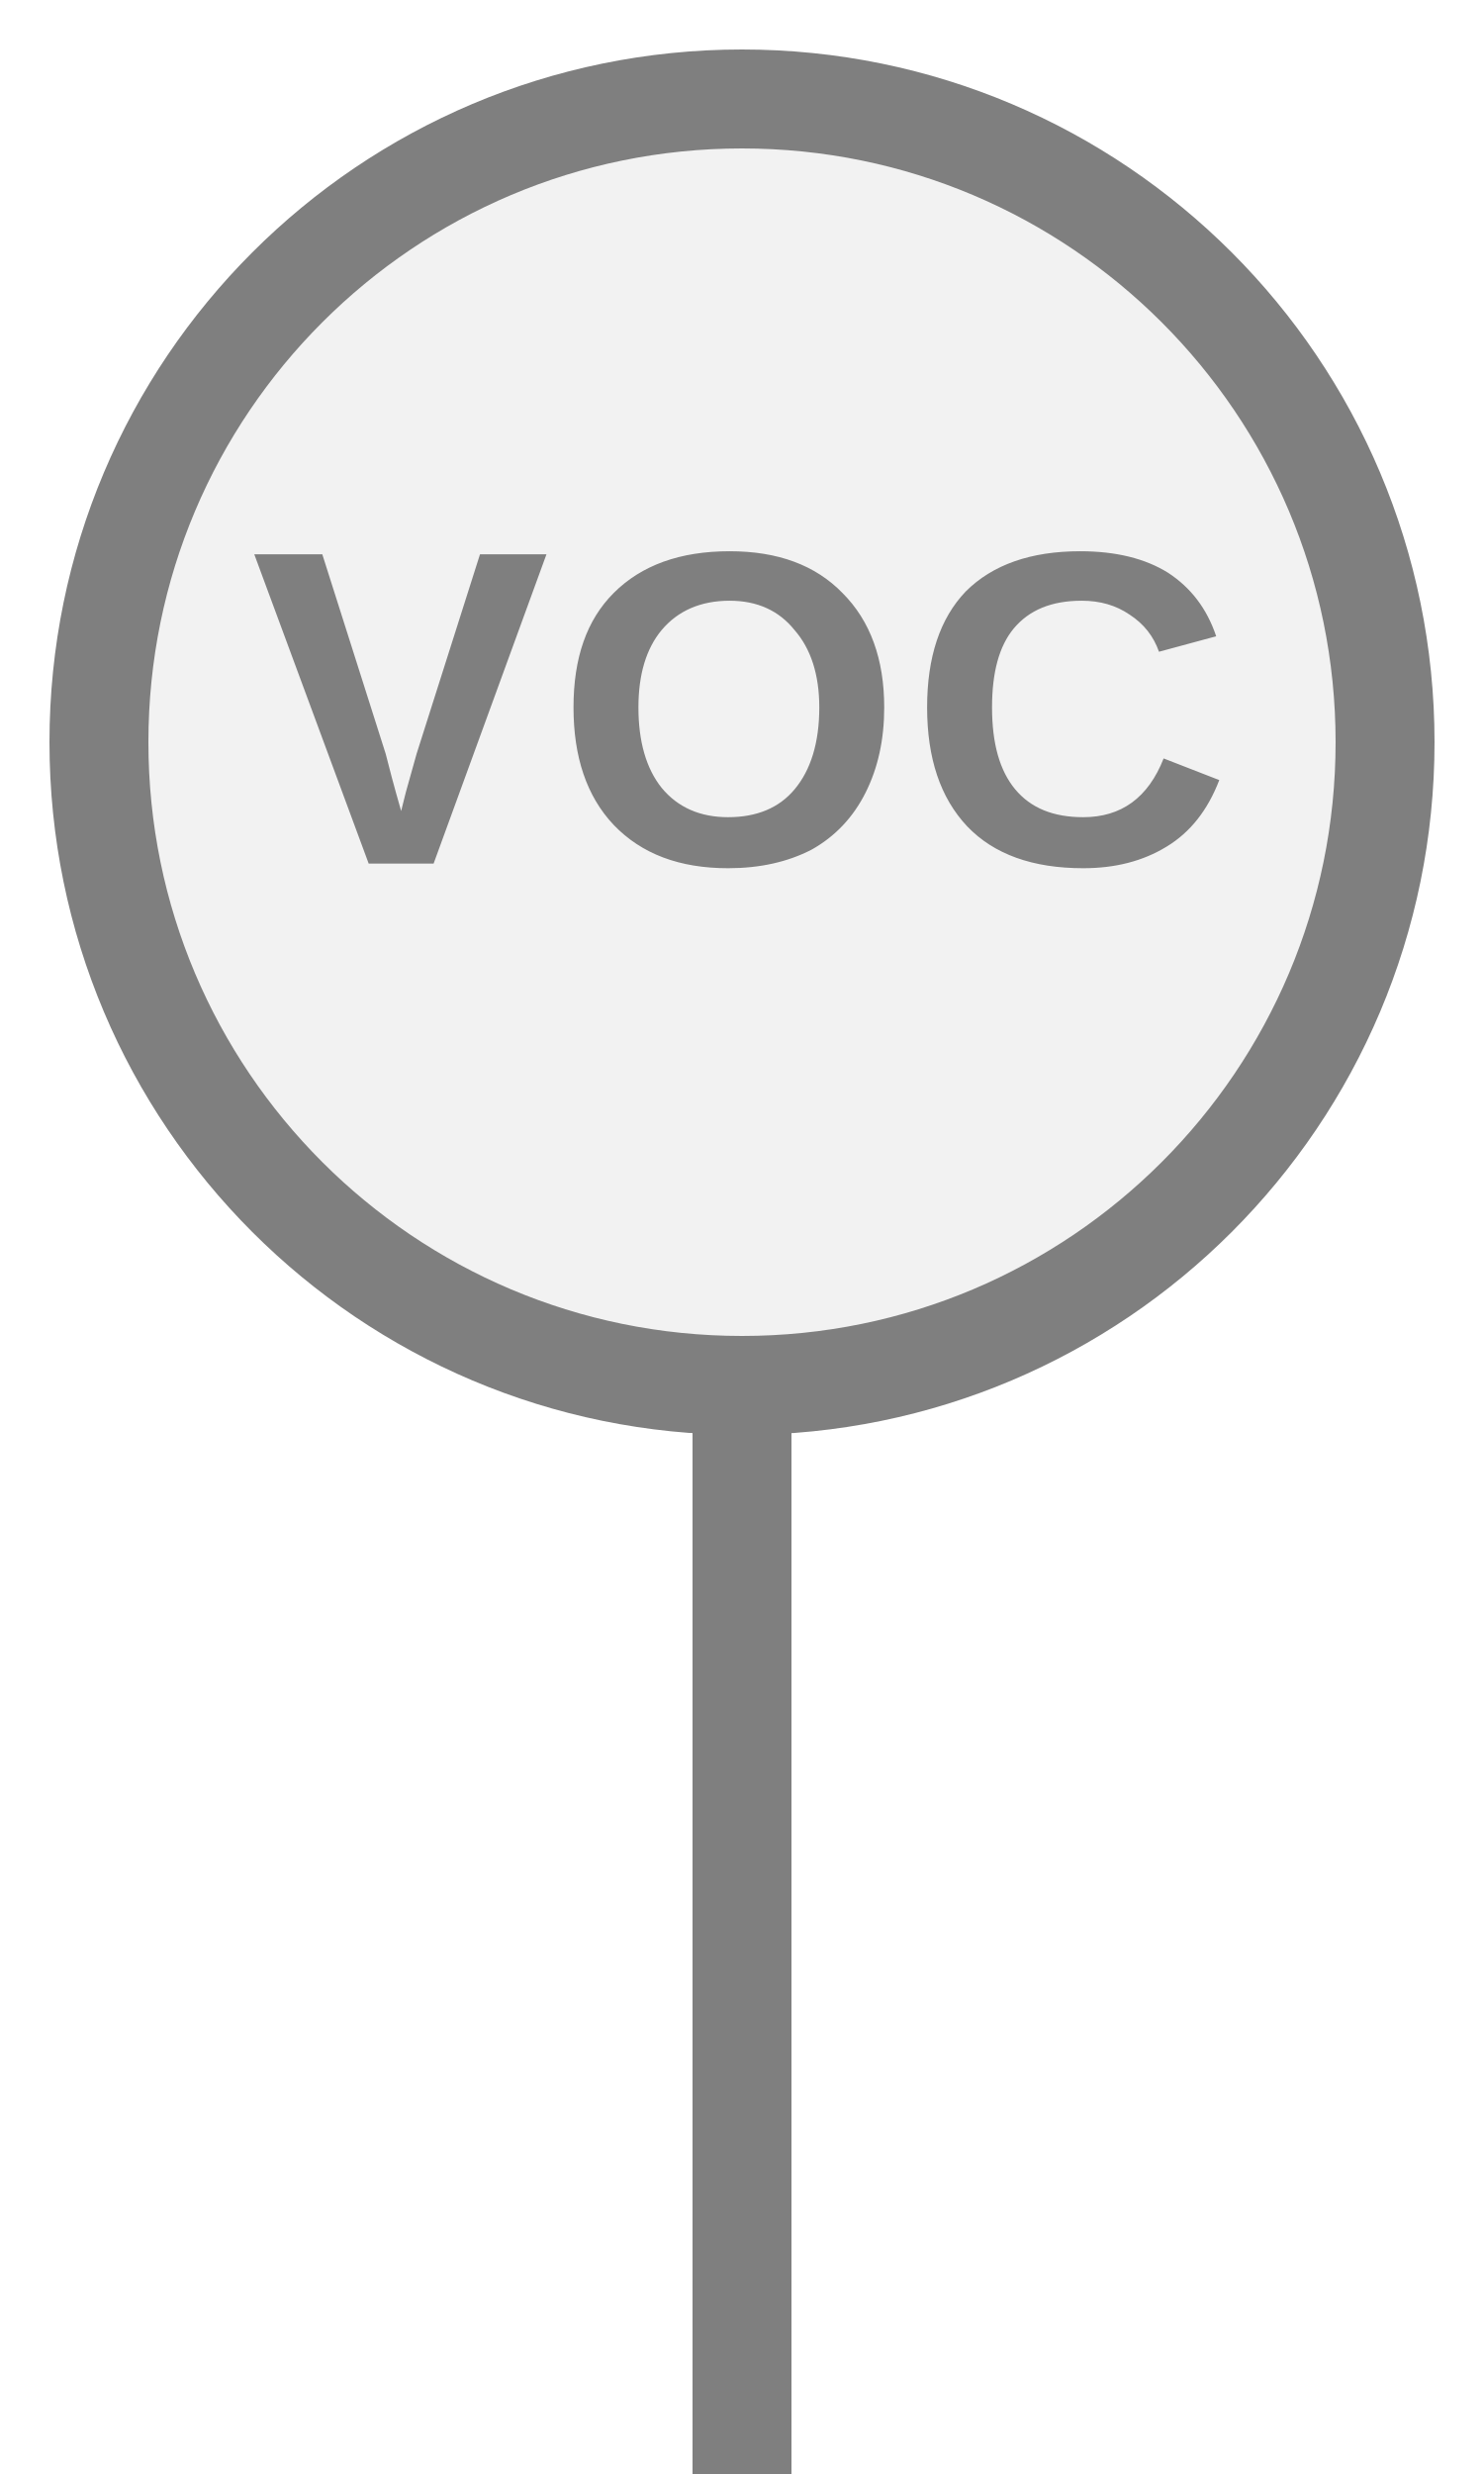
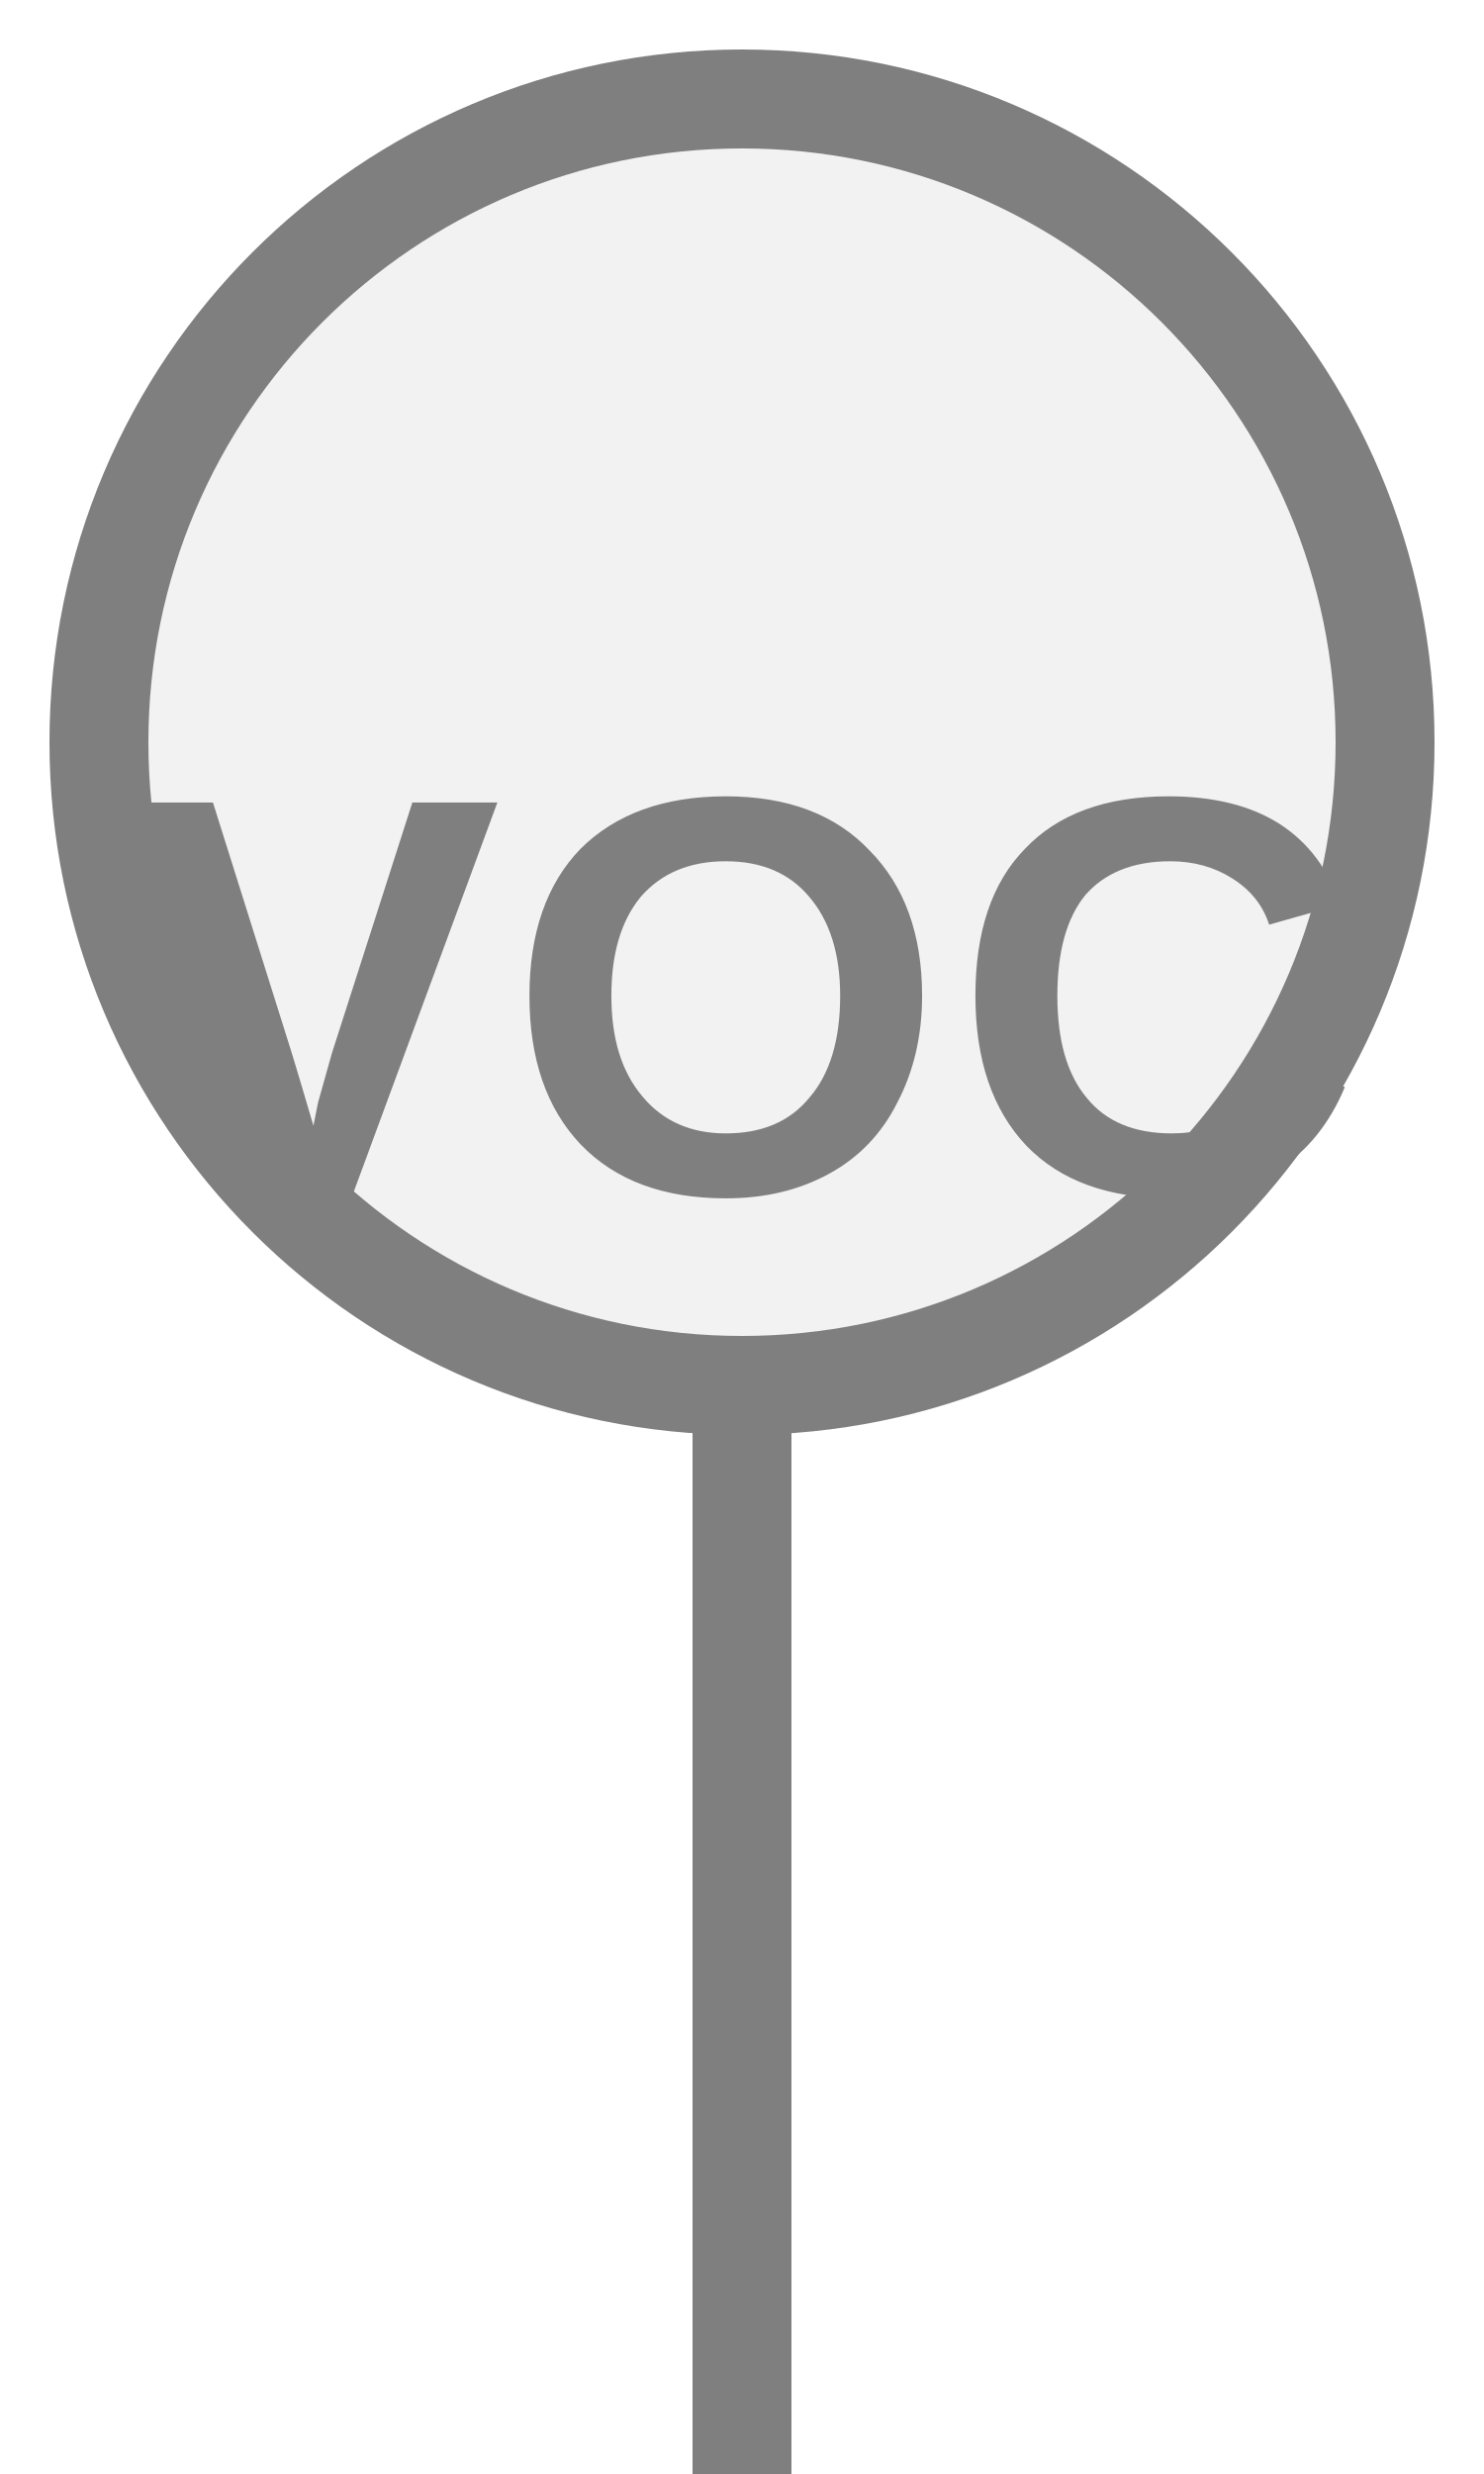
<svg xmlns="http://www.w3.org/2000/svg" width="15px" height="25px" viewBox="0 0 15 25">
  <rect x="7" y="14" width="1" height="11.5" fill="#7f7f7f" />
  <circle cx="7.5" cy="7.5" r="6.5" fill="#f2f2f2" stroke="#7f7f7f" stroke-width="1" />
-   <text x="7.5" y="7.44" fill="#7f7f7f" font-family="Arial, Helvetica, sans-serif" font-size="4.537" font-style="normal" font-weight="600" letter-spacing="0.01em" text-anchor="middle" dominant-baseline="middle">VOC</text>
+   <text x="7.5" y="10.425" fill="#7f7f7f" font-family="Arial, Helvetica, sans-serif" font-size="5.72" font-style="normal" font-weight="600" letter-spacing="0.01em" text-anchor="middle" dominant-baseline="middle">VOC</text>
</svg>
